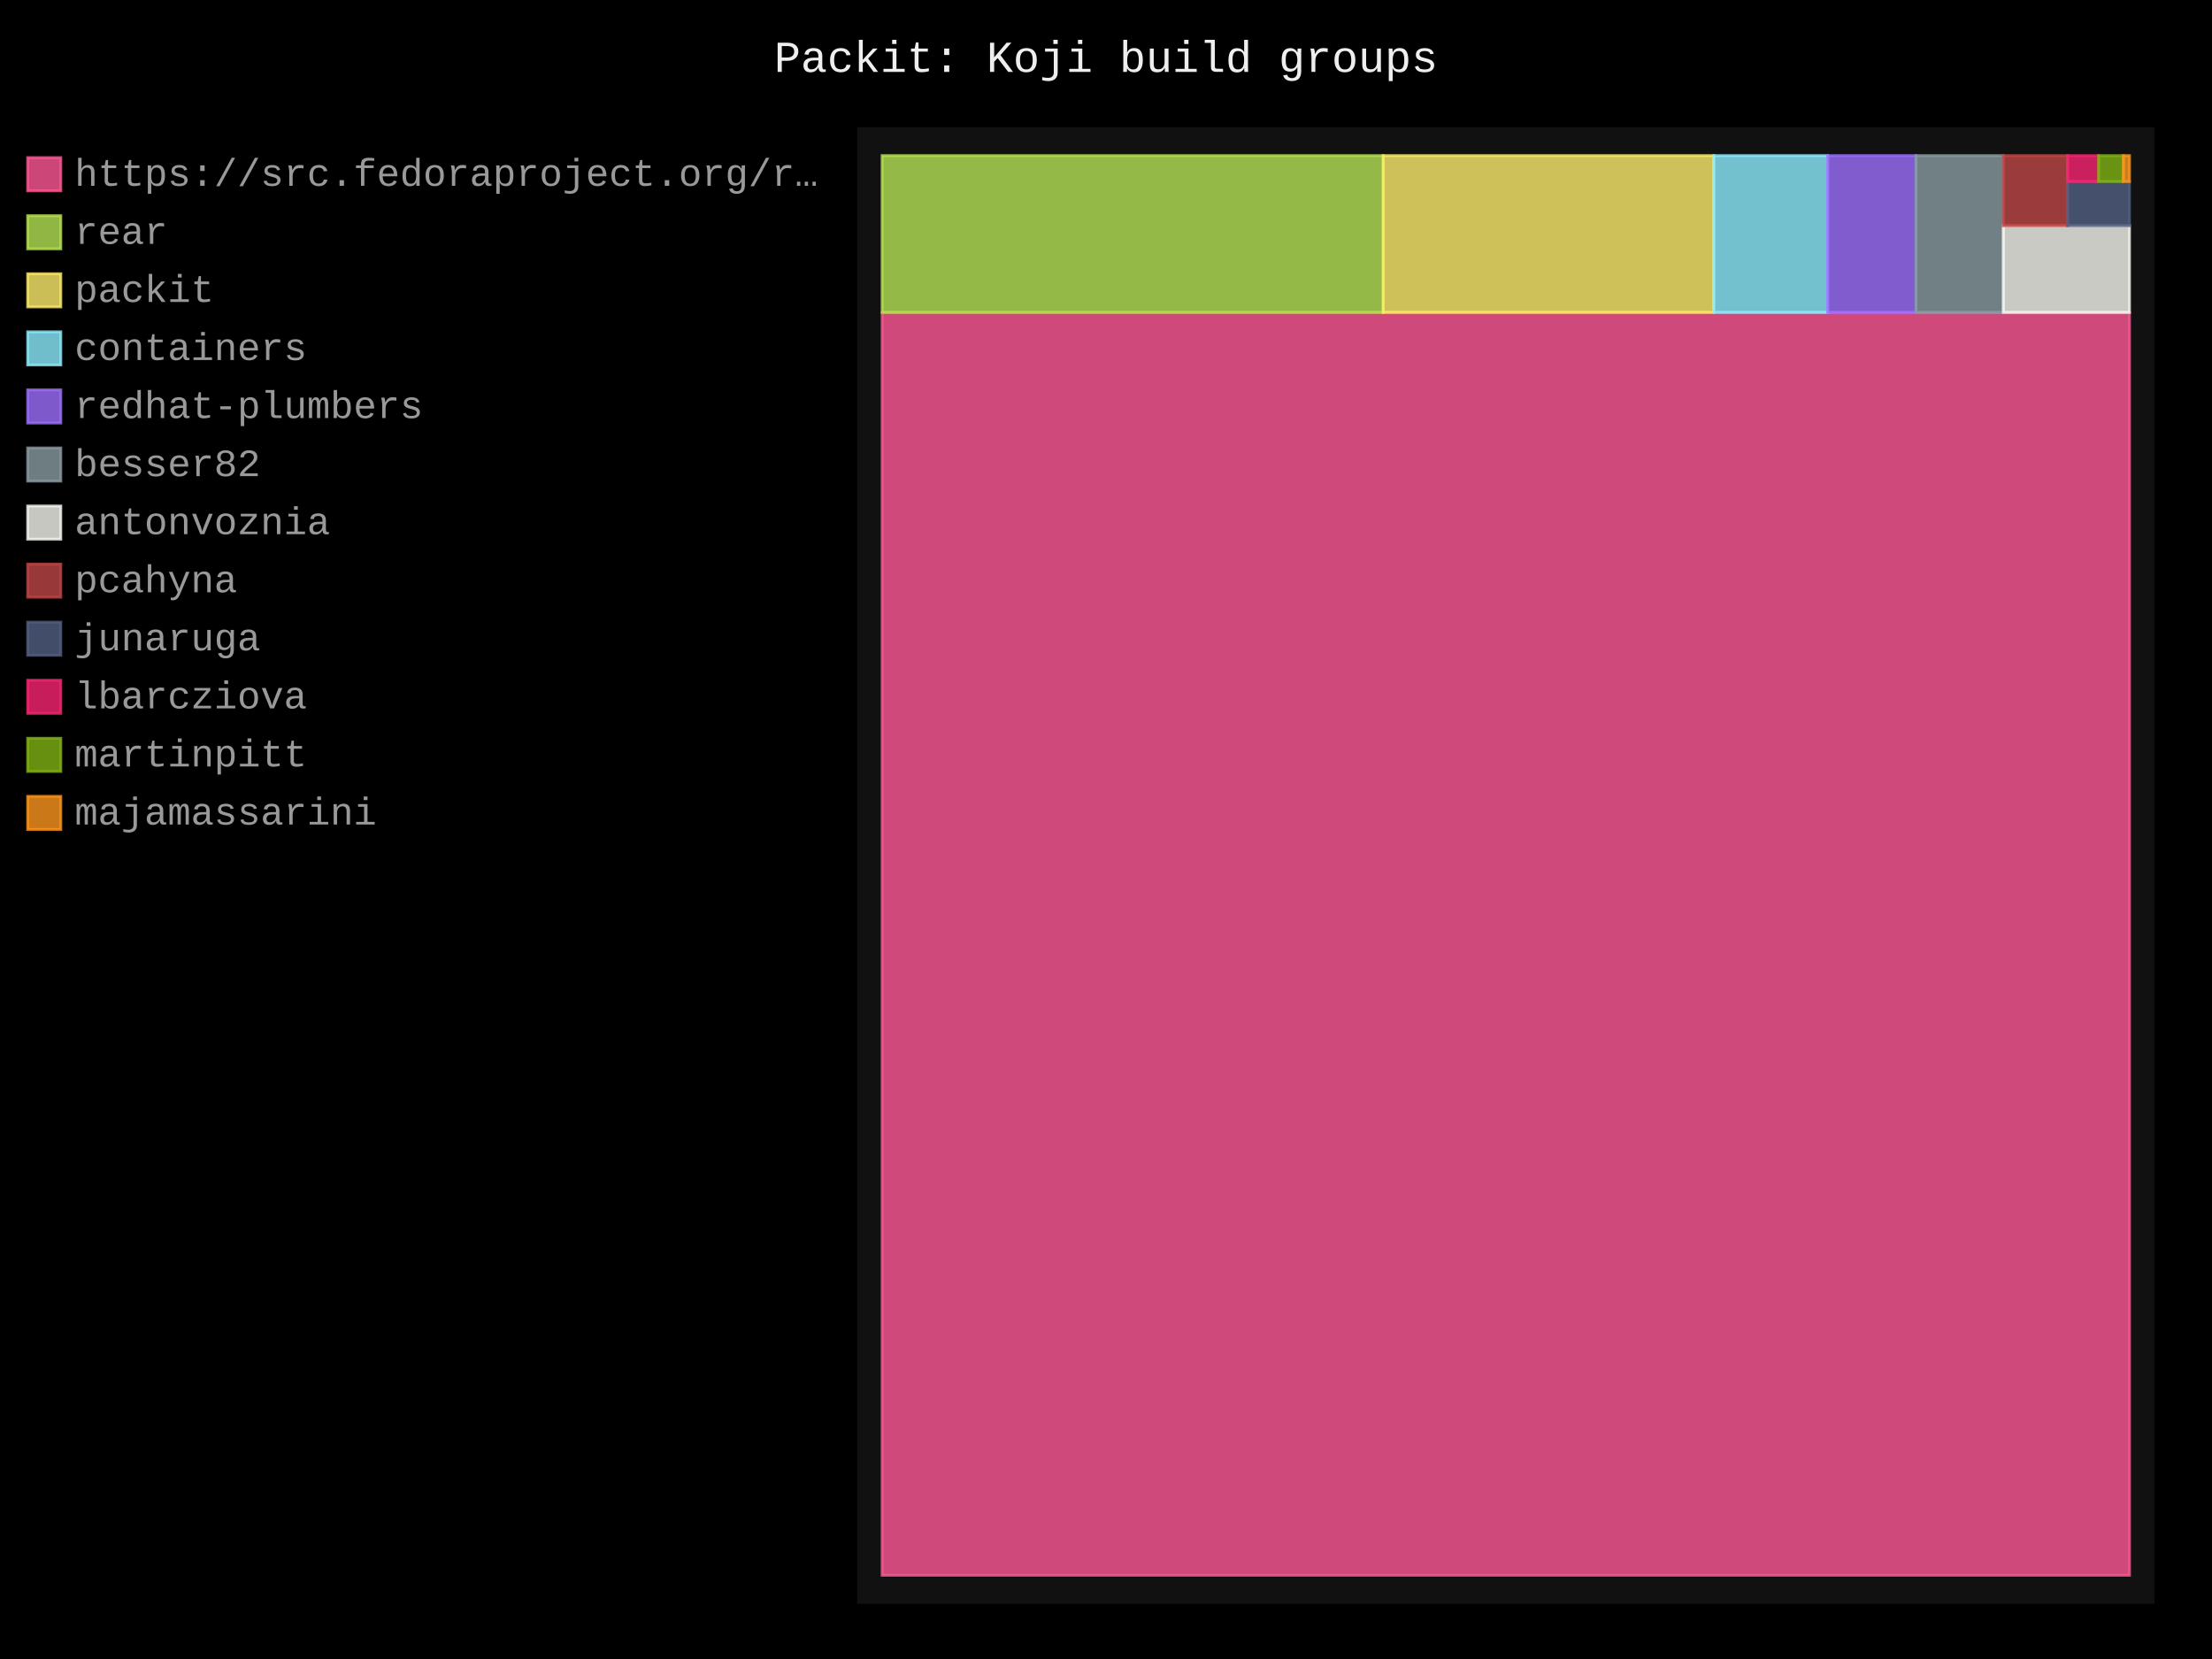
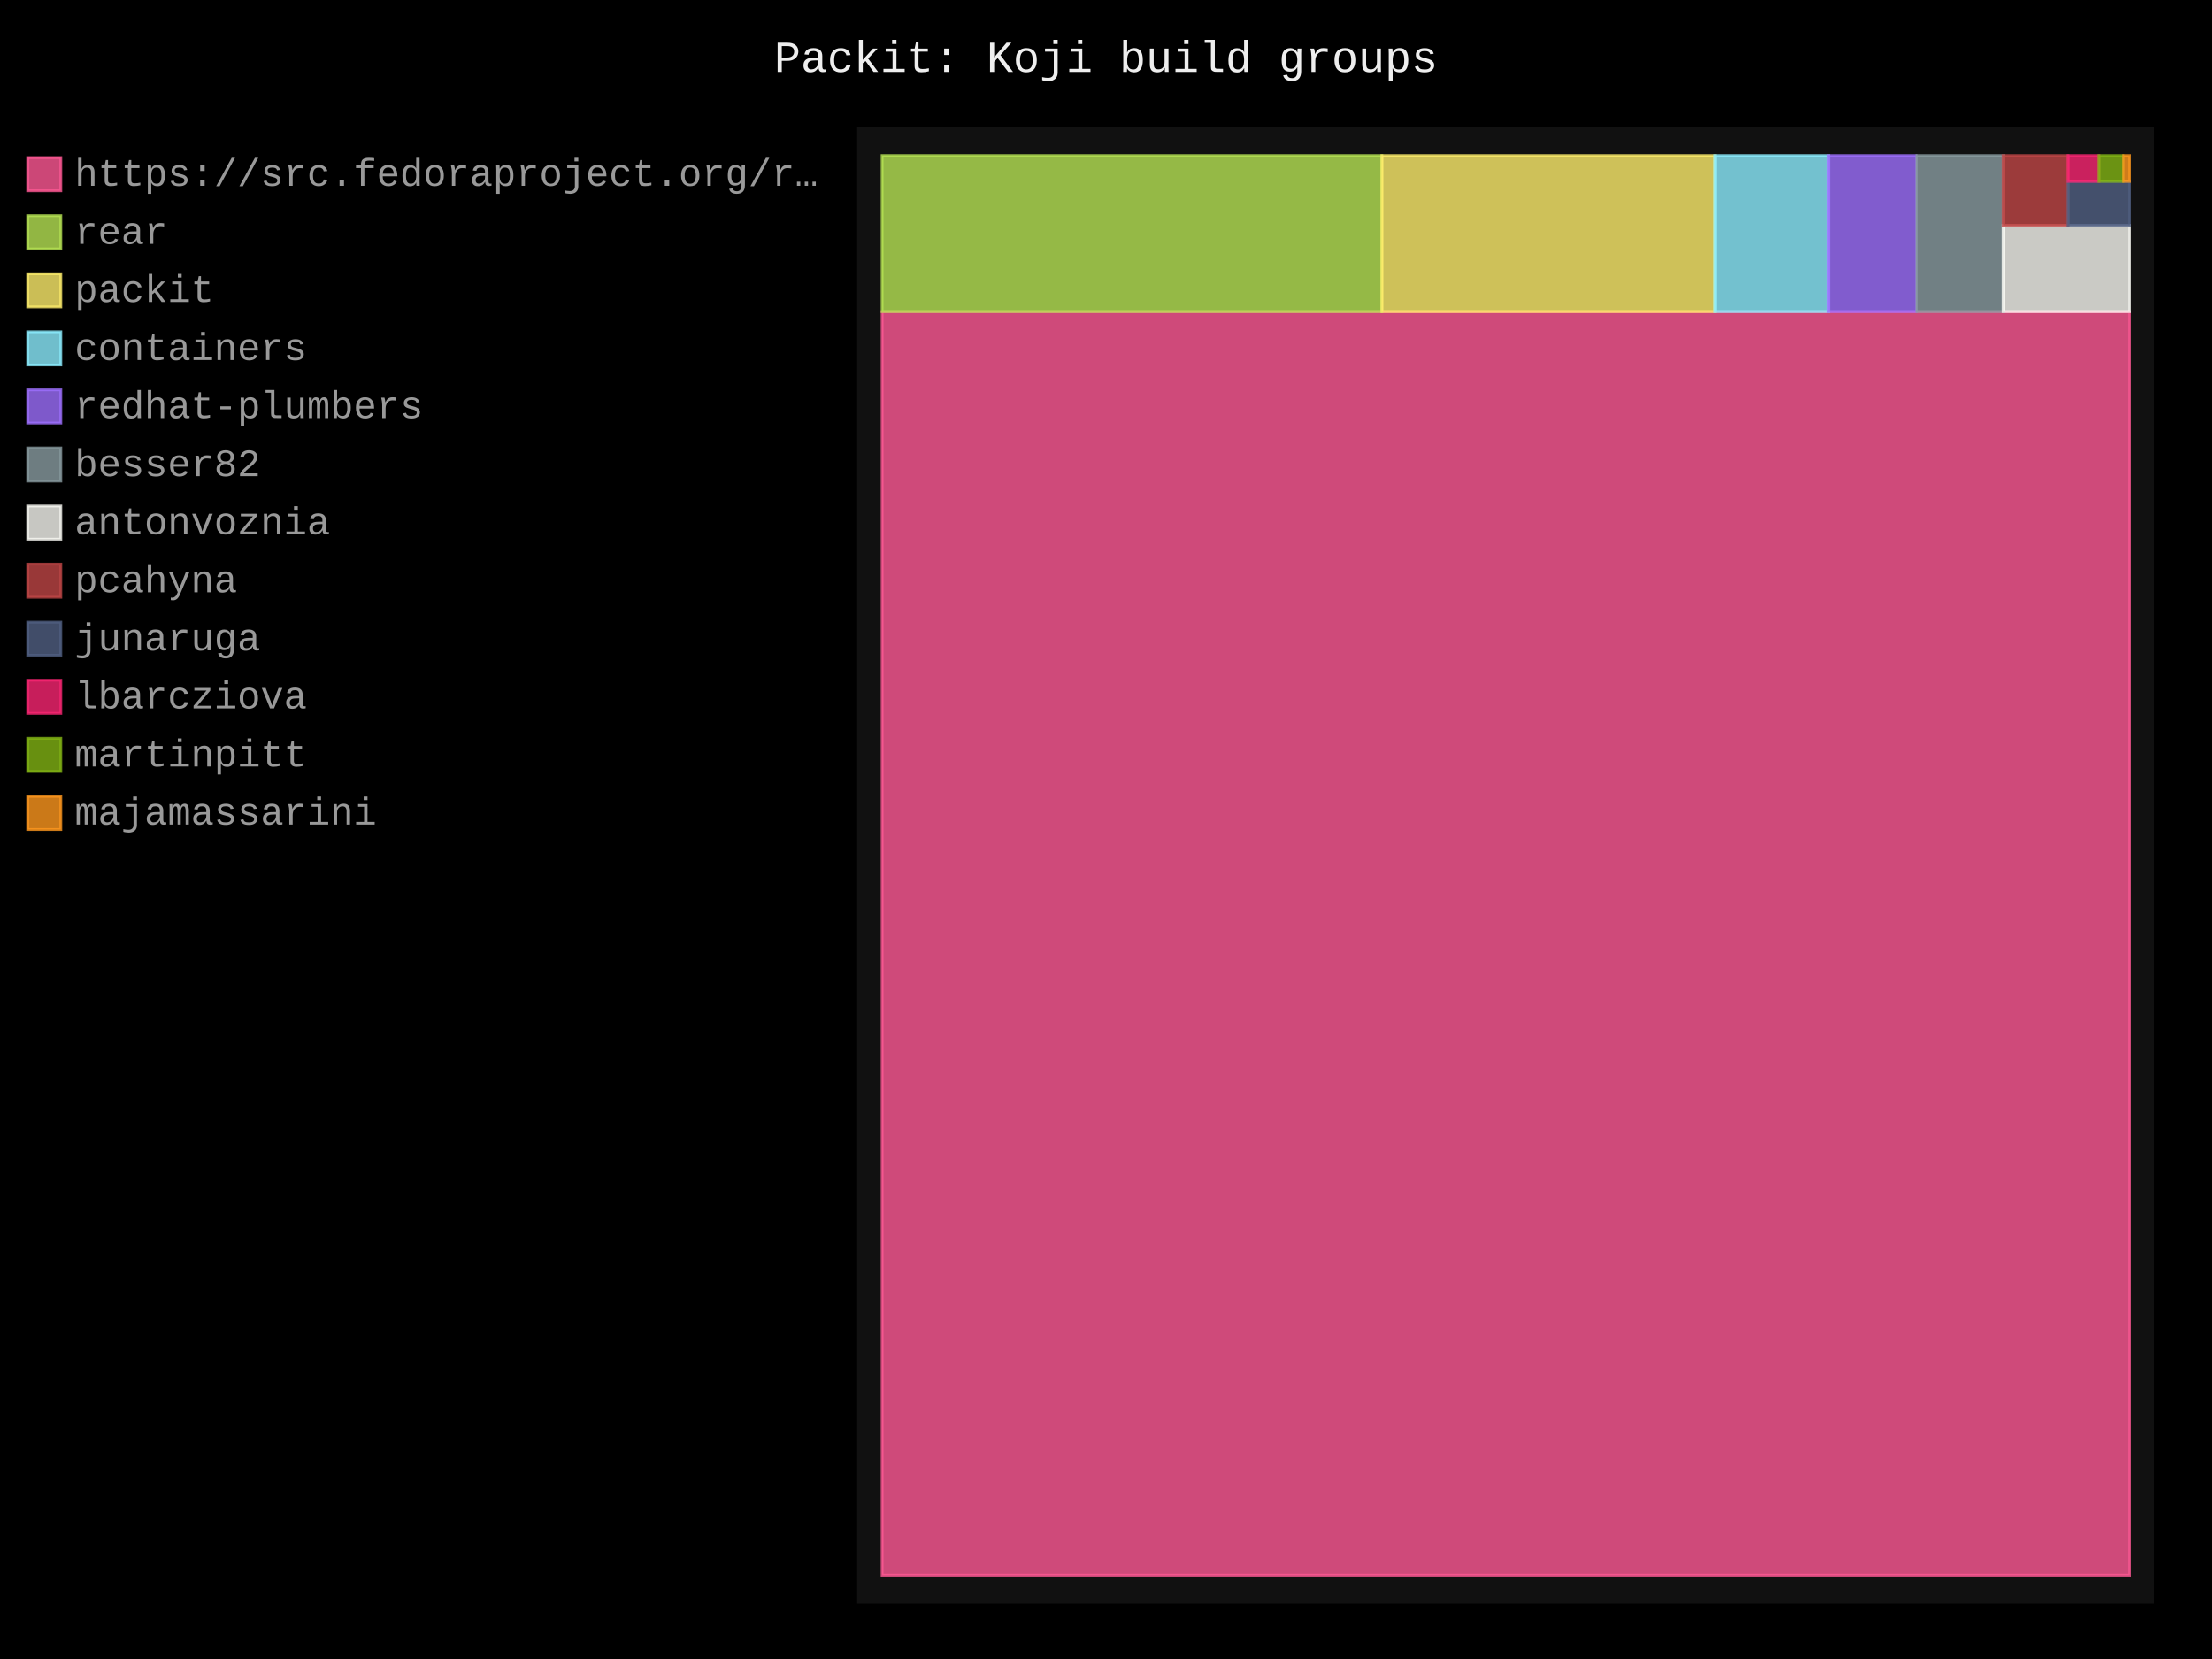
- <svg xmlns="http://www.w3.org/2000/svg" id="chart-5104de23-027b-421a-87f3-214e72ee718b" class="pygal-chart" viewBox="0 0 800 600">
+ <svg xmlns="http://www.w3.org/2000/svg" id="chart-e4d5ba5f-9d48-4d82-84e4-e0509168756c" class="pygal-chart" viewBox="0 0 800 600">
  <defs>
-     <style type="text/css">#chart-5104de23-027b-421a-87f3-214e72ee718b{-webkit-user-select:none;-webkit-font-smoothing:antialiased;font-family:Consolas,"Liberation Mono",Menlo,Courier,monospace}#chart-5104de23-027b-421a-87f3-214e72ee718b .title{font-family:Consolas,"Liberation Mono",Menlo,Courier,monospace;font-size:16px}#chart-5104de23-027b-421a-87f3-214e72ee718b .legends .legend text{font-family:Consolas,"Liberation Mono",Menlo,Courier,monospace;font-size:14px}#chart-5104de23-027b-421a-87f3-214e72ee718b .axis text{font-family:Consolas,"Liberation Mono",Menlo,Courier,monospace;font-size:10px}#chart-5104de23-027b-421a-87f3-214e72ee718b .axis text.major{font-family:Consolas,"Liberation Mono",Menlo,Courier,monospace;font-size:10px}#chart-5104de23-027b-421a-87f3-214e72ee718b .text-overlay text.value{font-family:Consolas,"Liberation Mono",Menlo,Courier,monospace;font-size:16px}#chart-5104de23-027b-421a-87f3-214e72ee718b .text-overlay text.label{font-family:Consolas,"Liberation Mono",Menlo,Courier,monospace;font-size:10px}#chart-5104de23-027b-421a-87f3-214e72ee718b .tooltip{font-family:Consolas,"Liberation Mono",Menlo,Courier,monospace;font-size:14px}#chart-5104de23-027b-421a-87f3-214e72ee718b text.no_data{font-family:Consolas,"Liberation Mono",Menlo,Courier,monospace;font-size:64px}
- #chart-5104de23-027b-421a-87f3-214e72ee718b{background-color:black}#chart-5104de23-027b-421a-87f3-214e72ee718b path,#chart-5104de23-027b-421a-87f3-214e72ee718b line,#chart-5104de23-027b-421a-87f3-214e72ee718b rect,#chart-5104de23-027b-421a-87f3-214e72ee718b circle{-webkit-transition:250ms;-moz-transition:250ms;transition:250ms}#chart-5104de23-027b-421a-87f3-214e72ee718b .graph &gt; .background{fill:black}#chart-5104de23-027b-421a-87f3-214e72ee718b .plot &gt; .background{fill:#111}#chart-5104de23-027b-421a-87f3-214e72ee718b .graph{fill:#999}#chart-5104de23-027b-421a-87f3-214e72ee718b text.no_data{fill:#eee}#chart-5104de23-027b-421a-87f3-214e72ee718b .title{fill:#eee}#chart-5104de23-027b-421a-87f3-214e72ee718b .legends .legend text{fill:#999}#chart-5104de23-027b-421a-87f3-214e72ee718b .legends .legend:hover text{fill:#eee}#chart-5104de23-027b-421a-87f3-214e72ee718b .axis .line{stroke:#eee}#chart-5104de23-027b-421a-87f3-214e72ee718b .axis .guide.line{stroke:#555}#chart-5104de23-027b-421a-87f3-214e72ee718b .axis .major.line{stroke:#999}#chart-5104de23-027b-421a-87f3-214e72ee718b .axis text.major{fill:#eee}#chart-5104de23-027b-421a-87f3-214e72ee718b .axis.y .guides:hover .guide.line,#chart-5104de23-027b-421a-87f3-214e72ee718b .line-graph .axis.x .guides:hover .guide.line,#chart-5104de23-027b-421a-87f3-214e72ee718b .stackedline-graph .axis.x .guides:hover .guide.line,#chart-5104de23-027b-421a-87f3-214e72ee718b .xy-graph .axis.x .guides:hover .guide.line{stroke:#eee}#chart-5104de23-027b-421a-87f3-214e72ee718b .axis .guides:hover text{fill:#eee}#chart-5104de23-027b-421a-87f3-214e72ee718b .reactive{fill-opacity:.8;stroke-opacity:.8;stroke-width:1}#chart-5104de23-027b-421a-87f3-214e72ee718b .ci{stroke:#999}#chart-5104de23-027b-421a-87f3-214e72ee718b .reactive.active,#chart-5104de23-027b-421a-87f3-214e72ee718b .active .reactive{fill-opacity:.4;stroke-opacity:.9;stroke-width:4}#chart-5104de23-027b-421a-87f3-214e72ee718b .ci .reactive.active{stroke-width:1.5}#chart-5104de23-027b-421a-87f3-214e72ee718b .series text{fill:#eee}#chart-5104de23-027b-421a-87f3-214e72ee718b .tooltip rect{fill:#111;stroke:#eee;-webkit-transition:opacity 250ms;-moz-transition:opacity 250ms;transition:opacity 250ms}#chart-5104de23-027b-421a-87f3-214e72ee718b .tooltip .label{fill:#999}#chart-5104de23-027b-421a-87f3-214e72ee718b .tooltip .label{fill:#999}#chart-5104de23-027b-421a-87f3-214e72ee718b .tooltip .legend{font-size:.8em;fill:#555}#chart-5104de23-027b-421a-87f3-214e72ee718b .tooltip .x_label{font-size:.6em;fill:#eee}#chart-5104de23-027b-421a-87f3-214e72ee718b .tooltip .xlink{font-size:.5em;text-decoration:underline}#chart-5104de23-027b-421a-87f3-214e72ee718b .tooltip .value{font-size:1.5em}#chart-5104de23-027b-421a-87f3-214e72ee718b .bound{font-size:.5em}#chart-5104de23-027b-421a-87f3-214e72ee718b .max-value{font-size:.75em;fill:#555}#chart-5104de23-027b-421a-87f3-214e72ee718b .map-element{fill:#111;stroke:#555 !important}#chart-5104de23-027b-421a-87f3-214e72ee718b .map-element .reactive{fill-opacity:inherit;stroke-opacity:inherit}#chart-5104de23-027b-421a-87f3-214e72ee718b .color-0,#chart-5104de23-027b-421a-87f3-214e72ee718b .color-0 a:visited{stroke:#ff5995;fill:#ff5995}#chart-5104de23-027b-421a-87f3-214e72ee718b .color-1,#chart-5104de23-027b-421a-87f3-214e72ee718b .color-1 a:visited{stroke:#b6e354;fill:#b6e354}#chart-5104de23-027b-421a-87f3-214e72ee718b .color-2,#chart-5104de23-027b-421a-87f3-214e72ee718b .color-2 a:visited{stroke:#feed6c;fill:#feed6c}#chart-5104de23-027b-421a-87f3-214e72ee718b .color-3,#chart-5104de23-027b-421a-87f3-214e72ee718b .color-3 a:visited{stroke:#8cedff;fill:#8cedff}#chart-5104de23-027b-421a-87f3-214e72ee718b .color-4,#chart-5104de23-027b-421a-87f3-214e72ee718b .color-4 a:visited{stroke:#9e6ffe;fill:#9e6ffe}#chart-5104de23-027b-421a-87f3-214e72ee718b .color-5,#chart-5104de23-027b-421a-87f3-214e72ee718b .color-5 a:visited{stroke:#899ca1;fill:#899ca1}#chart-5104de23-027b-421a-87f3-214e72ee718b .color-6,#chart-5104de23-027b-421a-87f3-214e72ee718b .color-6 a:visited{stroke:#f8f8f2;fill:#f8f8f2}#chart-5104de23-027b-421a-87f3-214e72ee718b .color-7,#chart-5104de23-027b-421a-87f3-214e72ee718b .color-7 a:visited{stroke:#bf4646;fill:#bf4646}#chart-5104de23-027b-421a-87f3-214e72ee718b .color-8,#chart-5104de23-027b-421a-87f3-214e72ee718b .color-8 a:visited{stroke:#516083;fill:#516083}#chart-5104de23-027b-421a-87f3-214e72ee718b .color-9,#chart-5104de23-027b-421a-87f3-214e72ee718b .color-9 a:visited{stroke:#f92672;fill:#f92672}#chart-5104de23-027b-421a-87f3-214e72ee718b .color-10,#chart-5104de23-027b-421a-87f3-214e72ee718b .color-10 a:visited{stroke:#82b414;fill:#82b414}#chart-5104de23-027b-421a-87f3-214e72ee718b .color-11,#chart-5104de23-027b-421a-87f3-214e72ee718b .color-11 a:visited{stroke:#fd971f;fill:#fd971f}#chart-5104de23-027b-421a-87f3-214e72ee718b .text-overlay .color-0 text{fill:black}#chart-5104de23-027b-421a-87f3-214e72ee718b .text-overlay .color-1 text{fill:black}#chart-5104de23-027b-421a-87f3-214e72ee718b .text-overlay .color-2 text{fill:black}#chart-5104de23-027b-421a-87f3-214e72ee718b .text-overlay .color-3 text{fill:black}#chart-5104de23-027b-421a-87f3-214e72ee718b .text-overlay .color-4 text{fill:black}#chart-5104de23-027b-421a-87f3-214e72ee718b .text-overlay .color-5 text{fill:black}#chart-5104de23-027b-421a-87f3-214e72ee718b .text-overlay .color-6 text{fill:black}#chart-5104de23-027b-421a-87f3-214e72ee718b .text-overlay .color-7 text{fill:black}#chart-5104de23-027b-421a-87f3-214e72ee718b .text-overlay .color-8 text{fill:black}#chart-5104de23-027b-421a-87f3-214e72ee718b .text-overlay .color-9 text{fill:black}#chart-5104de23-027b-421a-87f3-214e72ee718b .text-overlay .color-10 text{fill:black}#chart-5104de23-027b-421a-87f3-214e72ee718b .text-overlay .color-11 text{fill:black}
- #chart-5104de23-027b-421a-87f3-214e72ee718b text.no_data{text-anchor:middle}#chart-5104de23-027b-421a-87f3-214e72ee718b .guide.line{fill:none}#chart-5104de23-027b-421a-87f3-214e72ee718b .centered{text-anchor:middle}#chart-5104de23-027b-421a-87f3-214e72ee718b .title{text-anchor:middle}#chart-5104de23-027b-421a-87f3-214e72ee718b .legends .legend text{fill-opacity:1}#chart-5104de23-027b-421a-87f3-214e72ee718b .axis.x text{text-anchor:middle}#chart-5104de23-027b-421a-87f3-214e72ee718b .axis.x:not(.web) text[transform]{text-anchor:start}#chart-5104de23-027b-421a-87f3-214e72ee718b .axis.x:not(.web) text[transform].backwards{text-anchor:end}#chart-5104de23-027b-421a-87f3-214e72ee718b .axis.y text{text-anchor:end}#chart-5104de23-027b-421a-87f3-214e72ee718b .axis.y text[transform].backwards{text-anchor:start}#chart-5104de23-027b-421a-87f3-214e72ee718b .axis.y2 text{text-anchor:start}#chart-5104de23-027b-421a-87f3-214e72ee718b .axis.y2 text[transform].backwards{text-anchor:end}#chart-5104de23-027b-421a-87f3-214e72ee718b .axis .guide.line{stroke-dasharray:4,4;stroke:black}#chart-5104de23-027b-421a-87f3-214e72ee718b .axis .major.guide.line{stroke-dasharray:6,6;stroke:black}#chart-5104de23-027b-421a-87f3-214e72ee718b .horizontal .axis.y .guide.line,#chart-5104de23-027b-421a-87f3-214e72ee718b .horizontal .axis.y2 .guide.line,#chart-5104de23-027b-421a-87f3-214e72ee718b .vertical .axis.x .guide.line{opacity:0}#chart-5104de23-027b-421a-87f3-214e72ee718b .horizontal .axis.always_show .guide.line,#chart-5104de23-027b-421a-87f3-214e72ee718b .vertical .axis.always_show .guide.line{opacity:1 !important}#chart-5104de23-027b-421a-87f3-214e72ee718b .axis.y .guides:hover .guide.line,#chart-5104de23-027b-421a-87f3-214e72ee718b .axis.y2 .guides:hover .guide.line,#chart-5104de23-027b-421a-87f3-214e72ee718b .axis.x .guides:hover .guide.line{opacity:1}#chart-5104de23-027b-421a-87f3-214e72ee718b .axis .guides:hover text{opacity:1}#chart-5104de23-027b-421a-87f3-214e72ee718b .nofill{fill:none}#chart-5104de23-027b-421a-87f3-214e72ee718b .subtle-fill{fill-opacity:.2}#chart-5104de23-027b-421a-87f3-214e72ee718b .dot{stroke-width:1px;fill-opacity:1;stroke-opacity:1}#chart-5104de23-027b-421a-87f3-214e72ee718b .dot.active{stroke-width:5px}#chart-5104de23-027b-421a-87f3-214e72ee718b .dot.negative{fill:transparent}#chart-5104de23-027b-421a-87f3-214e72ee718b text,#chart-5104de23-027b-421a-87f3-214e72ee718b tspan{stroke:none !important}#chart-5104de23-027b-421a-87f3-214e72ee718b .series text.active{opacity:1}#chart-5104de23-027b-421a-87f3-214e72ee718b .tooltip rect{fill-opacity:.95;stroke-width:.5}#chart-5104de23-027b-421a-87f3-214e72ee718b .tooltip text{fill-opacity:1}#chart-5104de23-027b-421a-87f3-214e72ee718b .showable{visibility:hidden}#chart-5104de23-027b-421a-87f3-214e72ee718b .showable.shown{visibility:visible}#chart-5104de23-027b-421a-87f3-214e72ee718b .gauge-background{fill:rgba(229,229,229,1);stroke:none}#chart-5104de23-027b-421a-87f3-214e72ee718b .bg-lines{stroke:black;stroke-width:2px}</style>
+     <style type="text/css">#chart-e4d5ba5f-9d48-4d82-84e4-e0509168756c{-webkit-user-select:none;-webkit-font-smoothing:antialiased;font-family:Consolas,"Liberation Mono",Menlo,Courier,monospace}#chart-e4d5ba5f-9d48-4d82-84e4-e0509168756c .title{font-family:Consolas,"Liberation Mono",Menlo,Courier,monospace;font-size:16px}#chart-e4d5ba5f-9d48-4d82-84e4-e0509168756c .legends .legend text{font-family:Consolas,"Liberation Mono",Menlo,Courier,monospace;font-size:14px}#chart-e4d5ba5f-9d48-4d82-84e4-e0509168756c .axis text{font-family:Consolas,"Liberation Mono",Menlo,Courier,monospace;font-size:10px}#chart-e4d5ba5f-9d48-4d82-84e4-e0509168756c .axis text.major{font-family:Consolas,"Liberation Mono",Menlo,Courier,monospace;font-size:10px}#chart-e4d5ba5f-9d48-4d82-84e4-e0509168756c .text-overlay text.value{font-family:Consolas,"Liberation Mono",Menlo,Courier,monospace;font-size:16px}#chart-e4d5ba5f-9d48-4d82-84e4-e0509168756c .text-overlay text.label{font-family:Consolas,"Liberation Mono",Menlo,Courier,monospace;font-size:10px}#chart-e4d5ba5f-9d48-4d82-84e4-e0509168756c .tooltip{font-family:Consolas,"Liberation Mono",Menlo,Courier,monospace;font-size:14px}#chart-e4d5ba5f-9d48-4d82-84e4-e0509168756c text.no_data{font-family:Consolas,"Liberation Mono",Menlo,Courier,monospace;font-size:64px}
+ #chart-e4d5ba5f-9d48-4d82-84e4-e0509168756c{background-color:black}#chart-e4d5ba5f-9d48-4d82-84e4-e0509168756c path,#chart-e4d5ba5f-9d48-4d82-84e4-e0509168756c line,#chart-e4d5ba5f-9d48-4d82-84e4-e0509168756c rect,#chart-e4d5ba5f-9d48-4d82-84e4-e0509168756c circle{-webkit-transition:250ms;-moz-transition:250ms;transition:250ms}#chart-e4d5ba5f-9d48-4d82-84e4-e0509168756c .graph &gt; .background{fill:black}#chart-e4d5ba5f-9d48-4d82-84e4-e0509168756c .plot &gt; .background{fill:#111}#chart-e4d5ba5f-9d48-4d82-84e4-e0509168756c .graph{fill:#999}#chart-e4d5ba5f-9d48-4d82-84e4-e0509168756c text.no_data{fill:#eee}#chart-e4d5ba5f-9d48-4d82-84e4-e0509168756c .title{fill:#eee}#chart-e4d5ba5f-9d48-4d82-84e4-e0509168756c .legends .legend text{fill:#999}#chart-e4d5ba5f-9d48-4d82-84e4-e0509168756c .legends .legend:hover text{fill:#eee}#chart-e4d5ba5f-9d48-4d82-84e4-e0509168756c .axis .line{stroke:#eee}#chart-e4d5ba5f-9d48-4d82-84e4-e0509168756c .axis .guide.line{stroke:#555}#chart-e4d5ba5f-9d48-4d82-84e4-e0509168756c .axis .major.line{stroke:#999}#chart-e4d5ba5f-9d48-4d82-84e4-e0509168756c .axis text.major{fill:#eee}#chart-e4d5ba5f-9d48-4d82-84e4-e0509168756c .axis.y .guides:hover .guide.line,#chart-e4d5ba5f-9d48-4d82-84e4-e0509168756c .line-graph .axis.x .guides:hover .guide.line,#chart-e4d5ba5f-9d48-4d82-84e4-e0509168756c .stackedline-graph .axis.x .guides:hover .guide.line,#chart-e4d5ba5f-9d48-4d82-84e4-e0509168756c .xy-graph .axis.x .guides:hover .guide.line{stroke:#eee}#chart-e4d5ba5f-9d48-4d82-84e4-e0509168756c .axis .guides:hover text{fill:#eee}#chart-e4d5ba5f-9d48-4d82-84e4-e0509168756c .reactive{fill-opacity:.8;stroke-opacity:.8;stroke-width:1}#chart-e4d5ba5f-9d48-4d82-84e4-e0509168756c .ci{stroke:#999}#chart-e4d5ba5f-9d48-4d82-84e4-e0509168756c .reactive.active,#chart-e4d5ba5f-9d48-4d82-84e4-e0509168756c .active .reactive{fill-opacity:.4;stroke-opacity:.9;stroke-width:4}#chart-e4d5ba5f-9d48-4d82-84e4-e0509168756c .ci .reactive.active{stroke-width:1.5}#chart-e4d5ba5f-9d48-4d82-84e4-e0509168756c .series text{fill:#eee}#chart-e4d5ba5f-9d48-4d82-84e4-e0509168756c .tooltip rect{fill:#111;stroke:#eee;-webkit-transition:opacity 250ms;-moz-transition:opacity 250ms;transition:opacity 250ms}#chart-e4d5ba5f-9d48-4d82-84e4-e0509168756c .tooltip .label{fill:#999}#chart-e4d5ba5f-9d48-4d82-84e4-e0509168756c .tooltip .label{fill:#999}#chart-e4d5ba5f-9d48-4d82-84e4-e0509168756c .tooltip .legend{font-size:.8em;fill:#555}#chart-e4d5ba5f-9d48-4d82-84e4-e0509168756c .tooltip .x_label{font-size:.6em;fill:#eee}#chart-e4d5ba5f-9d48-4d82-84e4-e0509168756c .tooltip .xlink{font-size:.5em;text-decoration:underline}#chart-e4d5ba5f-9d48-4d82-84e4-e0509168756c .tooltip .value{font-size:1.5em}#chart-e4d5ba5f-9d48-4d82-84e4-e0509168756c .bound{font-size:.5em}#chart-e4d5ba5f-9d48-4d82-84e4-e0509168756c .max-value{font-size:.75em;fill:#555}#chart-e4d5ba5f-9d48-4d82-84e4-e0509168756c .map-element{fill:#111;stroke:#555 !important}#chart-e4d5ba5f-9d48-4d82-84e4-e0509168756c .map-element .reactive{fill-opacity:inherit;stroke-opacity:inherit}#chart-e4d5ba5f-9d48-4d82-84e4-e0509168756c .color-0,#chart-e4d5ba5f-9d48-4d82-84e4-e0509168756c .color-0 a:visited{stroke:#ff5995;fill:#ff5995}#chart-e4d5ba5f-9d48-4d82-84e4-e0509168756c .color-1,#chart-e4d5ba5f-9d48-4d82-84e4-e0509168756c .color-1 a:visited{stroke:#b6e354;fill:#b6e354}#chart-e4d5ba5f-9d48-4d82-84e4-e0509168756c .color-2,#chart-e4d5ba5f-9d48-4d82-84e4-e0509168756c .color-2 a:visited{stroke:#feed6c;fill:#feed6c}#chart-e4d5ba5f-9d48-4d82-84e4-e0509168756c .color-3,#chart-e4d5ba5f-9d48-4d82-84e4-e0509168756c .color-3 a:visited{stroke:#8cedff;fill:#8cedff}#chart-e4d5ba5f-9d48-4d82-84e4-e0509168756c .color-4,#chart-e4d5ba5f-9d48-4d82-84e4-e0509168756c .color-4 a:visited{stroke:#9e6ffe;fill:#9e6ffe}#chart-e4d5ba5f-9d48-4d82-84e4-e0509168756c .color-5,#chart-e4d5ba5f-9d48-4d82-84e4-e0509168756c .color-5 a:visited{stroke:#899ca1;fill:#899ca1}#chart-e4d5ba5f-9d48-4d82-84e4-e0509168756c .color-6,#chart-e4d5ba5f-9d48-4d82-84e4-e0509168756c .color-6 a:visited{stroke:#f8f8f2;fill:#f8f8f2}#chart-e4d5ba5f-9d48-4d82-84e4-e0509168756c .color-7,#chart-e4d5ba5f-9d48-4d82-84e4-e0509168756c .color-7 a:visited{stroke:#bf4646;fill:#bf4646}#chart-e4d5ba5f-9d48-4d82-84e4-e0509168756c .color-8,#chart-e4d5ba5f-9d48-4d82-84e4-e0509168756c .color-8 a:visited{stroke:#516083;fill:#516083}#chart-e4d5ba5f-9d48-4d82-84e4-e0509168756c .color-9,#chart-e4d5ba5f-9d48-4d82-84e4-e0509168756c .color-9 a:visited{stroke:#f92672;fill:#f92672}#chart-e4d5ba5f-9d48-4d82-84e4-e0509168756c .color-10,#chart-e4d5ba5f-9d48-4d82-84e4-e0509168756c .color-10 a:visited{stroke:#82b414;fill:#82b414}#chart-e4d5ba5f-9d48-4d82-84e4-e0509168756c .color-11,#chart-e4d5ba5f-9d48-4d82-84e4-e0509168756c .color-11 a:visited{stroke:#fd971f;fill:#fd971f}#chart-e4d5ba5f-9d48-4d82-84e4-e0509168756c .text-overlay .color-0 text{fill:black}#chart-e4d5ba5f-9d48-4d82-84e4-e0509168756c .text-overlay .color-1 text{fill:black}#chart-e4d5ba5f-9d48-4d82-84e4-e0509168756c .text-overlay .color-2 text{fill:black}#chart-e4d5ba5f-9d48-4d82-84e4-e0509168756c .text-overlay .color-3 text{fill:black}#chart-e4d5ba5f-9d48-4d82-84e4-e0509168756c .text-overlay .color-4 text{fill:black}#chart-e4d5ba5f-9d48-4d82-84e4-e0509168756c .text-overlay .color-5 text{fill:black}#chart-e4d5ba5f-9d48-4d82-84e4-e0509168756c .text-overlay .color-6 text{fill:black}#chart-e4d5ba5f-9d48-4d82-84e4-e0509168756c .text-overlay .color-7 text{fill:black}#chart-e4d5ba5f-9d48-4d82-84e4-e0509168756c .text-overlay .color-8 text{fill:black}#chart-e4d5ba5f-9d48-4d82-84e4-e0509168756c .text-overlay .color-9 text{fill:black}#chart-e4d5ba5f-9d48-4d82-84e4-e0509168756c .text-overlay .color-10 text{fill:black}#chart-e4d5ba5f-9d48-4d82-84e4-e0509168756c .text-overlay .color-11 text{fill:black}
+ #chart-e4d5ba5f-9d48-4d82-84e4-e0509168756c text.no_data{text-anchor:middle}#chart-e4d5ba5f-9d48-4d82-84e4-e0509168756c .guide.line{fill:none}#chart-e4d5ba5f-9d48-4d82-84e4-e0509168756c .centered{text-anchor:middle}#chart-e4d5ba5f-9d48-4d82-84e4-e0509168756c .title{text-anchor:middle}#chart-e4d5ba5f-9d48-4d82-84e4-e0509168756c .legends .legend text{fill-opacity:1}#chart-e4d5ba5f-9d48-4d82-84e4-e0509168756c .axis.x text{text-anchor:middle}#chart-e4d5ba5f-9d48-4d82-84e4-e0509168756c .axis.x:not(.web) text[transform]{text-anchor:start}#chart-e4d5ba5f-9d48-4d82-84e4-e0509168756c .axis.x:not(.web) text[transform].backwards{text-anchor:end}#chart-e4d5ba5f-9d48-4d82-84e4-e0509168756c .axis.y text{text-anchor:end}#chart-e4d5ba5f-9d48-4d82-84e4-e0509168756c .axis.y text[transform].backwards{text-anchor:start}#chart-e4d5ba5f-9d48-4d82-84e4-e0509168756c .axis.y2 text{text-anchor:start}#chart-e4d5ba5f-9d48-4d82-84e4-e0509168756c .axis.y2 text[transform].backwards{text-anchor:end}#chart-e4d5ba5f-9d48-4d82-84e4-e0509168756c .axis .guide.line{stroke-dasharray:4,4;stroke:black}#chart-e4d5ba5f-9d48-4d82-84e4-e0509168756c .axis .major.guide.line{stroke-dasharray:6,6;stroke:black}#chart-e4d5ba5f-9d48-4d82-84e4-e0509168756c .horizontal .axis.y .guide.line,#chart-e4d5ba5f-9d48-4d82-84e4-e0509168756c .horizontal .axis.y2 .guide.line,#chart-e4d5ba5f-9d48-4d82-84e4-e0509168756c .vertical .axis.x .guide.line{opacity:0}#chart-e4d5ba5f-9d48-4d82-84e4-e0509168756c .horizontal .axis.always_show .guide.line,#chart-e4d5ba5f-9d48-4d82-84e4-e0509168756c .vertical .axis.always_show .guide.line{opacity:1 !important}#chart-e4d5ba5f-9d48-4d82-84e4-e0509168756c .axis.y .guides:hover .guide.line,#chart-e4d5ba5f-9d48-4d82-84e4-e0509168756c .axis.y2 .guides:hover .guide.line,#chart-e4d5ba5f-9d48-4d82-84e4-e0509168756c .axis.x .guides:hover .guide.line{opacity:1}#chart-e4d5ba5f-9d48-4d82-84e4-e0509168756c .axis .guides:hover text{opacity:1}#chart-e4d5ba5f-9d48-4d82-84e4-e0509168756c .nofill{fill:none}#chart-e4d5ba5f-9d48-4d82-84e4-e0509168756c .subtle-fill{fill-opacity:.2}#chart-e4d5ba5f-9d48-4d82-84e4-e0509168756c .dot{stroke-width:1px;fill-opacity:1;stroke-opacity:1}#chart-e4d5ba5f-9d48-4d82-84e4-e0509168756c .dot.active{stroke-width:5px}#chart-e4d5ba5f-9d48-4d82-84e4-e0509168756c .dot.negative{fill:transparent}#chart-e4d5ba5f-9d48-4d82-84e4-e0509168756c text,#chart-e4d5ba5f-9d48-4d82-84e4-e0509168756c tspan{stroke:none !important}#chart-e4d5ba5f-9d48-4d82-84e4-e0509168756c .series text.active{opacity:1}#chart-e4d5ba5f-9d48-4d82-84e4-e0509168756c .tooltip rect{fill-opacity:.95;stroke-width:.5}#chart-e4d5ba5f-9d48-4d82-84e4-e0509168756c .tooltip text{fill-opacity:1}#chart-e4d5ba5f-9d48-4d82-84e4-e0509168756c .showable{visibility:hidden}#chart-e4d5ba5f-9d48-4d82-84e4-e0509168756c .showable.shown{visibility:visible}#chart-e4d5ba5f-9d48-4d82-84e4-e0509168756c .gauge-background{fill:rgba(229,229,229,1);stroke:none}#chart-e4d5ba5f-9d48-4d82-84e4-e0509168756c .bg-lines{stroke:black;stroke-width:2px}</style>
  </defs>
  <g class="graph treemap-graph vertical">
    <rect x="0" y="0" width="800" height="600" class="background" />
    <g transform="translate(310, 46)" class="plot">
      <rect x="0" y="0" width="469.2" height="534" class="background" />
      <g class="series serie-0 color-0">
        <g class="rects">
          <g class="rect">
-             <rect x="9.023" y="67.009" width="451.154" height="456.722" class="rect reactive tooltip-trigger" />
+             <rect x="9.023" y="66.708" width="451.154" height="457.023" class="rect reactive tooltip-trigger" />
          </g>
        </g>
      </g>
      <g class="series serie-1 color-1">
        <g class="rects">
          <g class="rect">
-             <rect x="9.023" y="10.269" width="181.204" height="56.74" class="rect reactive tooltip-trigger" />
+             <rect x="9.023" y="10.269" width="180.758" height="56.439" class="rect reactive tooltip-trigger" />
          </g>
        </g>
      </g>
      <g class="series serie-2 color-2">
        <g class="rects">
          <g class="rect">
-             <rect x="190.227" y="10.269" width="119.565" height="56.74" class="rect reactive tooltip-trigger" />
+             <rect x="189.781" y="10.269" width="120.382" height="56.439" class="rect reactive tooltip-trigger" />
          </g>
        </g>
      </g>
      <g class="series serie-3 color-3">
        <g class="rects">
          <g class="rect">
-             <rect x="309.792" y="10.269" width="41.217" height="56.74" class="rect reactive tooltip-trigger" />
+             <rect x="310.163" y="10.269" width="41.115" height="56.439" class="rect reactive tooltip-trigger" />
          </g>
        </g>
      </g>
      <g class="series serie-4 color-4">
        <g class="rects">
          <g class="rect">
-             <rect x="351.009" y="10.269" width="31.934" height="56.74" class="rect reactive tooltip-trigger" />
+             <rect x="351.278" y="10.269" width="31.855" height="56.439" class="rect reactive tooltip-trigger" />
          </g>
        </g>
      </g>
      <g class="series serie-5 color-5">
        <g class="rects">
          <g class="rect">
-             <rect x="382.942" y="10.269" width="31.562" height="56.74" class="rect reactive tooltip-trigger" />
+             <rect x="383.133" y="10.269" width="31.484" height="56.439" class="rect reactive tooltip-trigger" />
          </g>
        </g>
      </g>
      <g class="series serie-6 color-6">
        <g class="rects">
          <g class="rect">
-             <rect x="414.505" y="35.641" width="45.672" height="31.368" class="rect reactive tooltip-trigger" />
+             <rect x="414.617" y="35.506" width="45.56" height="31.202" class="rect reactive tooltip-trigger" />
          </g>
        </g>
      </g>
      <g class="series serie-7 color-7">
        <g class="rects">
          <g class="rect">
-             <rect x="414.505" y="10.269" width="23.251" height="25.372" class="rect reactive tooltip-trigger" />
+             <rect x="414.617" y="10.269" width="23.194" height="25.237" class="rect reactive tooltip-trigger" />
          </g>
        </g>
      </g>
      <g class="series serie-8 color-8">
        <g class="rects">
          <g class="rect">
-             <rect x="437.756" y="19.666" width="22.421" height="15.975" class="rect reactive tooltip-trigger" />
+             <rect x="437.811" y="19.616" width="22.366" height="15.89" class="rect reactive tooltip-trigger" />
          </g>
        </g>
      </g>
      <g class="series serie-9 color-9">
        <g class="rects">
          <g class="rect">
-             <rect x="437.756" y="10.269" width="11.21" height="9.397" class="rect reactive tooltip-trigger" />
+             <rect x="437.811" y="10.269" width="11.183" height="9.347" class="rect reactive tooltip-trigger" />
          </g>
        </g>
      </g>
      <g class="series serie-10 color-10">
        <g class="rects">
          <g class="rect">
-             <rect x="448.966" y="10.269" width="8.968" height="9.397" class="rect reactive tooltip-trigger" />
+             <rect x="448.994" y="10.269" width="8.946" height="9.347" class="rect reactive tooltip-trigger" />
          </g>
        </g>
      </g>
      <g class="series serie-11 color-11">
        <g class="rects">
          <g class="rect">
-             <rect x="457.935" y="10.269" width="2.242" height="9.397" class="rect reactive tooltip-trigger" />
+             <rect x="457.94" y="10.269" width="2.237" height="9.347" class="rect reactive tooltip-trigger" />
          </g>
        </g>
      </g>
    </g>
    <g class="titles">
      <text x="400.0" y="26" class="title plot_title">Packit: Koji build groups</text>
    </g>
    <g transform="translate(310, 46)" class="plot overlay">
      <g class="series serie-0 color-0" />
      <g class="series serie-1 color-1" />
      <g class="series serie-2 color-2" />
      <g class="series serie-3 color-3" />
      <g class="series serie-4 color-4" />
      <g class="series serie-5 color-5" />
      <g class="series serie-6 color-6" />
      <g class="series serie-7 color-7" />
      <g class="series serie-8 color-8" />
      <g class="series serie-9 color-9" />
      <g class="series serie-10 color-10" />
      <g class="series serie-11 color-11" />
    </g>
    <g transform="translate(310, 46)" class="plot text-overlay">
      <g class="series serie-0 color-0" />
      <g class="series serie-1 color-1" />
      <g class="series serie-2 color-2" />
      <g class="series serie-3 color-3" />
      <g class="series serie-4 color-4" />
      <g class="series serie-5 color-5" />
      <g class="series serie-6 color-6" />
      <g class="series serie-7 color-7" />
      <g class="series serie-8 color-8" />
      <g class="series serie-9 color-9" />
      <g class="series serie-10 color-10" />
      <g class="series serie-11 color-11" />
    </g>
    <g transform="translate(310, 46)" class="plot tooltip-overlay">
      <g transform="translate(0 0)" style="opacity: 0" class="tooltip">
        <rect rx="0" ry="0" width="0" height="0" class="tooltip-box" />
        <g class="text" />
      </g>
    </g>
    <g transform="translate(10, 56)" class="legends">
      <g id="activate-serie-0" class="legend reactive activate-serie">
        <rect x="0.0" y="1.0" width="12" height="12" class="color-0 reactive" />
        <text x="17.0" y="11.2">https://src.fedoraproject.org/r…</text>
      </g>
      <g id="activate-serie-1" class="legend reactive activate-serie">
        <rect x="0.0" y="22.0" width="12" height="12" class="color-1 reactive" />
        <text x="17.0" y="32.2">rear</text>
      </g>
      <g id="activate-serie-2" class="legend reactive activate-serie">
        <rect x="0.0" y="43.0" width="12" height="12" class="color-2 reactive" />
        <text x="17.0" y="53.2">packit</text>
      </g>
      <g id="activate-serie-3" class="legend reactive activate-serie">
        <rect x="0.0" y="64.0" width="12" height="12" class="color-3 reactive" />
        <text x="17.0" y="74.2">containers</text>
      </g>
      <g id="activate-serie-4" class="legend reactive activate-serie">
        <rect x="0.0" y="85.0" width="12" height="12" class="color-4 reactive" />
        <text x="17.0" y="95.2">redhat-plumbers</text>
      </g>
      <g id="activate-serie-5" class="legend reactive activate-serie">
        <rect x="0.0" y="106.0" width="12" height="12" class="color-5 reactive" />
        <text x="17.0" y="116.2">besser82</text>
      </g>
      <g id="activate-serie-6" class="legend reactive activate-serie">
        <rect x="0.0" y="127.0" width="12" height="12" class="color-6 reactive" />
        <text x="17.0" y="137.2">antonvoznia</text>
      </g>
      <g id="activate-serie-7" class="legend reactive activate-serie">
        <rect x="0.0" y="148.0" width="12" height="12" class="color-7 reactive" />
        <text x="17.0" y="158.2">pcahyna</text>
      </g>
      <g id="activate-serie-8" class="legend reactive activate-serie">
        <rect x="0.0" y="169.0" width="12" height="12" class="color-8 reactive" />
        <text x="17.0" y="179.2">junaruga</text>
      </g>
      <g id="activate-serie-9" class="legend reactive activate-serie">
        <rect x="0.0" y="190.0" width="12" height="12" class="color-9 reactive" />
        <text x="17.0" y="200.2">lbarcziova</text>
      </g>
      <g id="activate-serie-10" class="legend reactive activate-serie">
        <rect x="0.0" y="211.0" width="12" height="12" class="color-10 reactive" />
        <text x="17.0" y="221.2">martinpitt</text>
      </g>
      <g id="activate-serie-11" class="legend reactive activate-serie">
        <rect x="0.0" y="232.0" width="12" height="12" class="color-11 reactive" />
        <text x="17.0" y="242.2">majamassarini</text>
      </g>
    </g>
    <g transform="translate(790, 56)" class="legends" />
  </g>
</svg>
